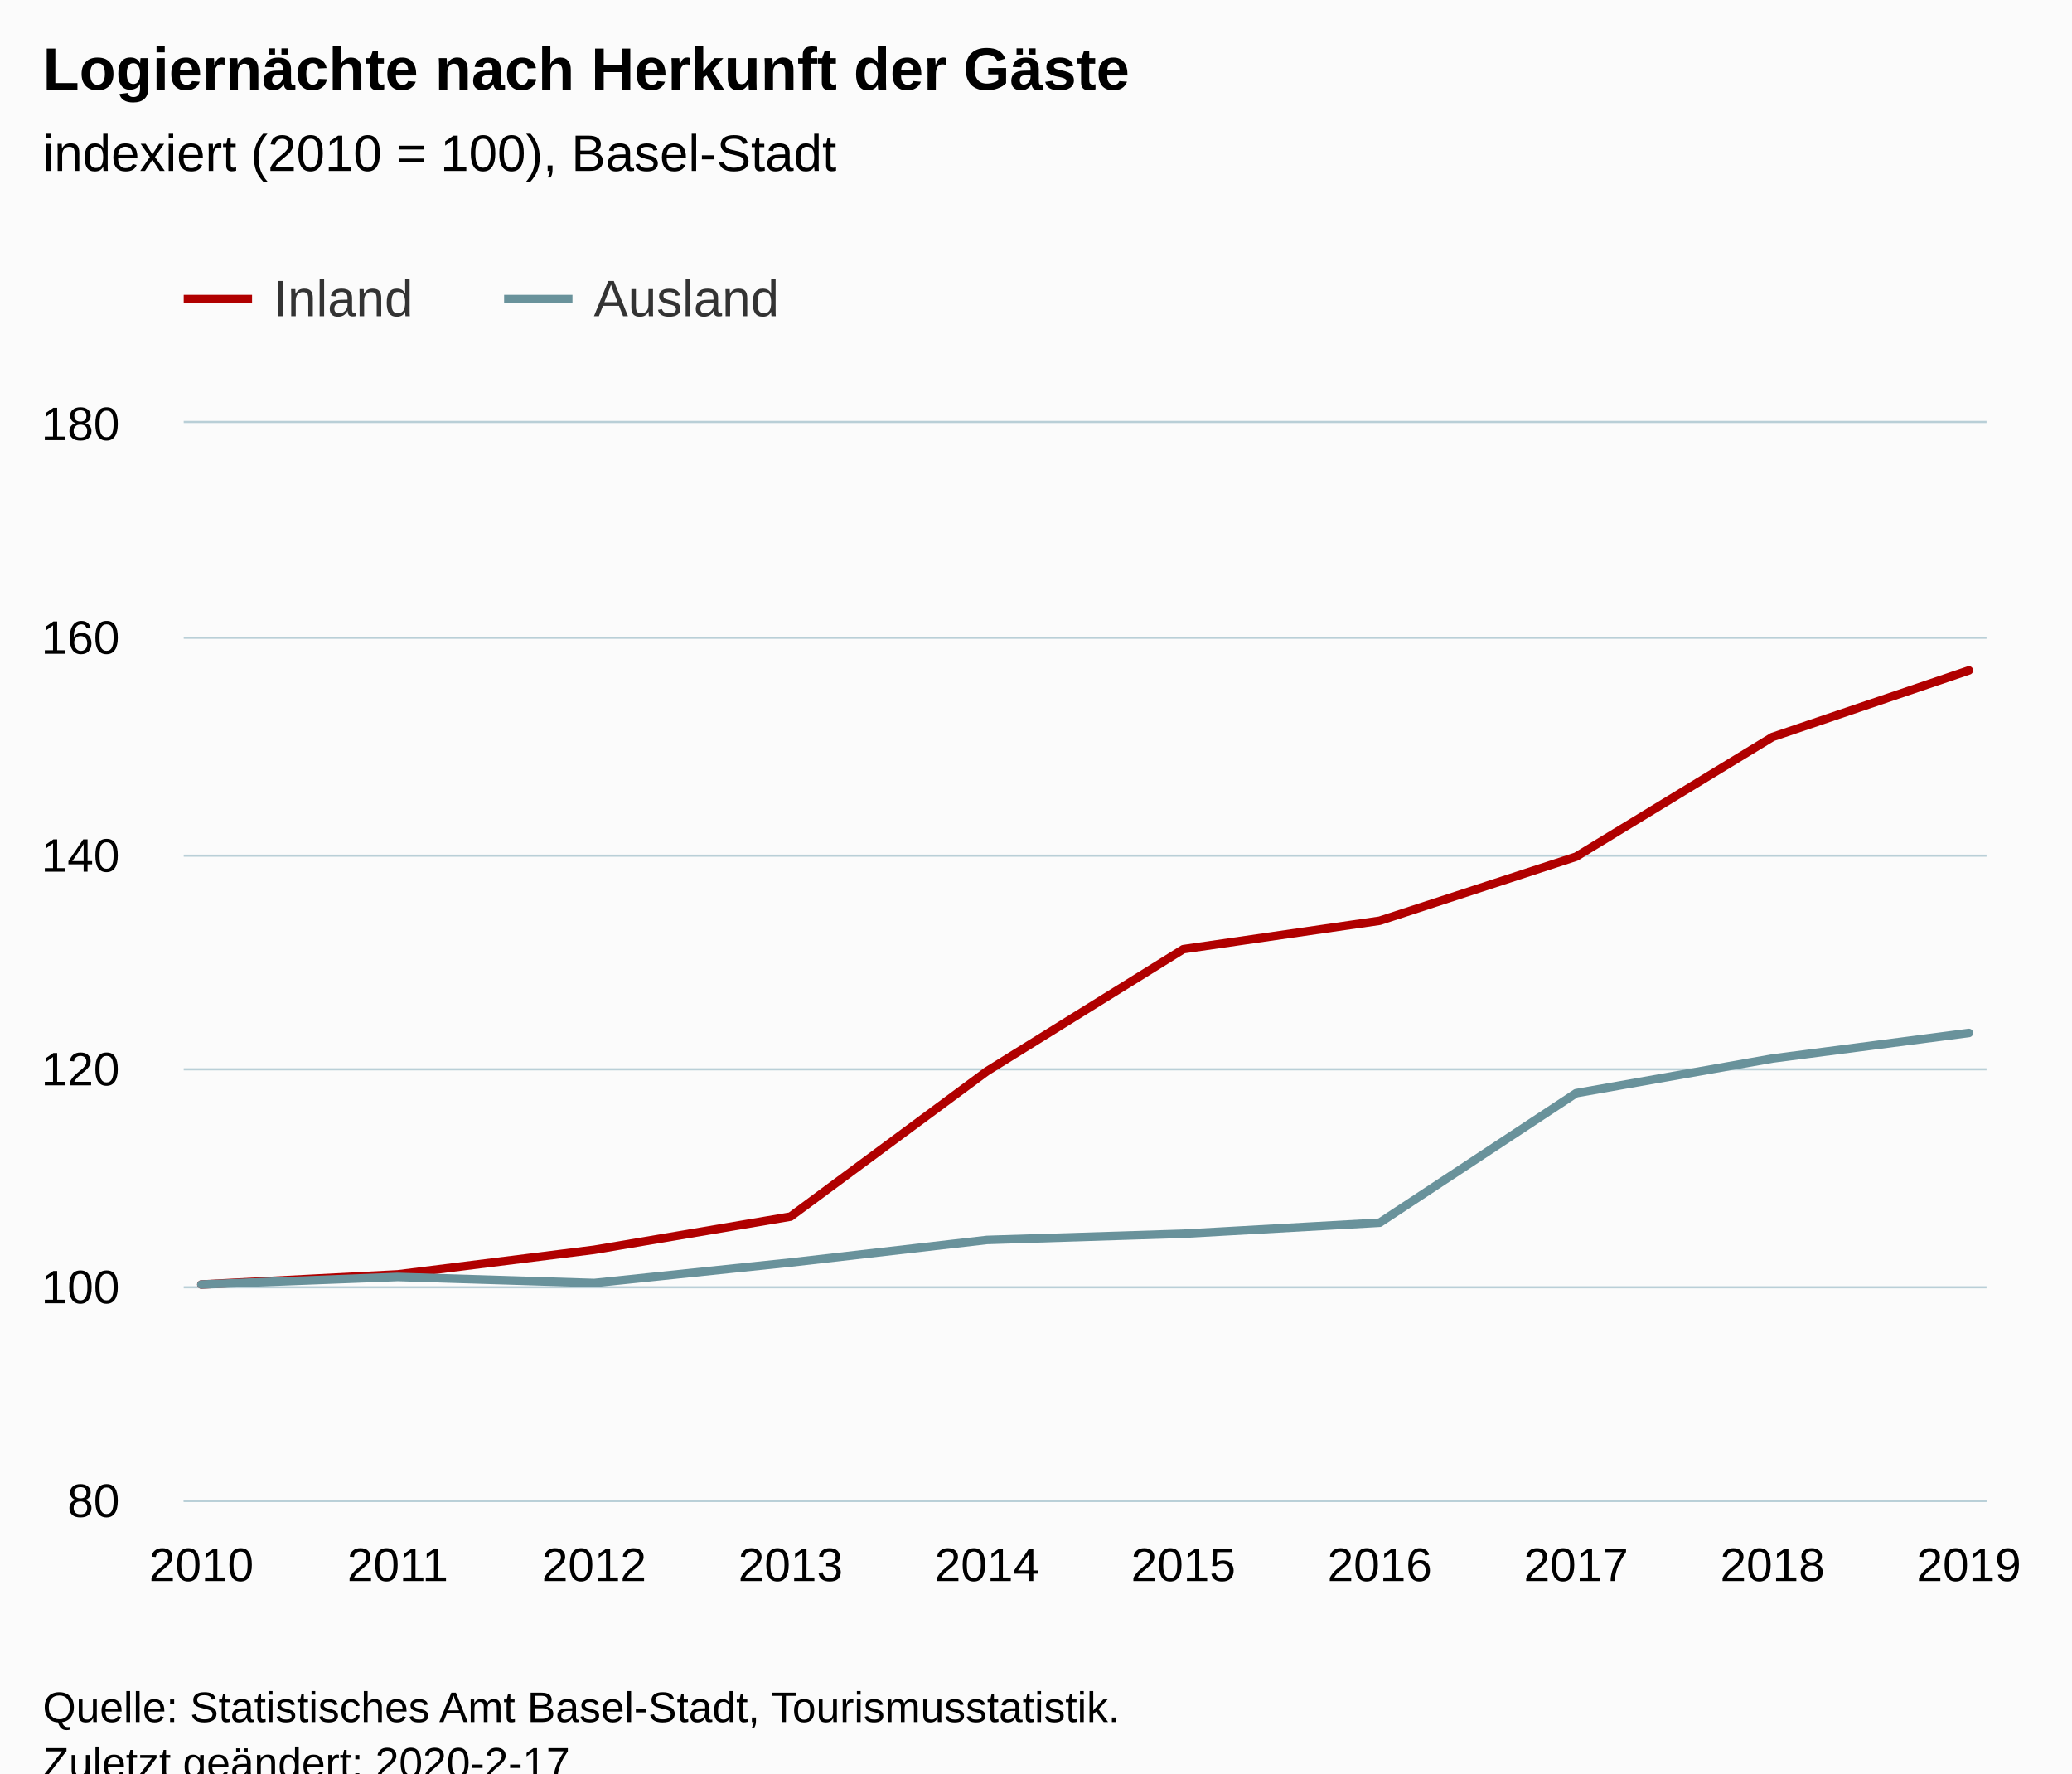
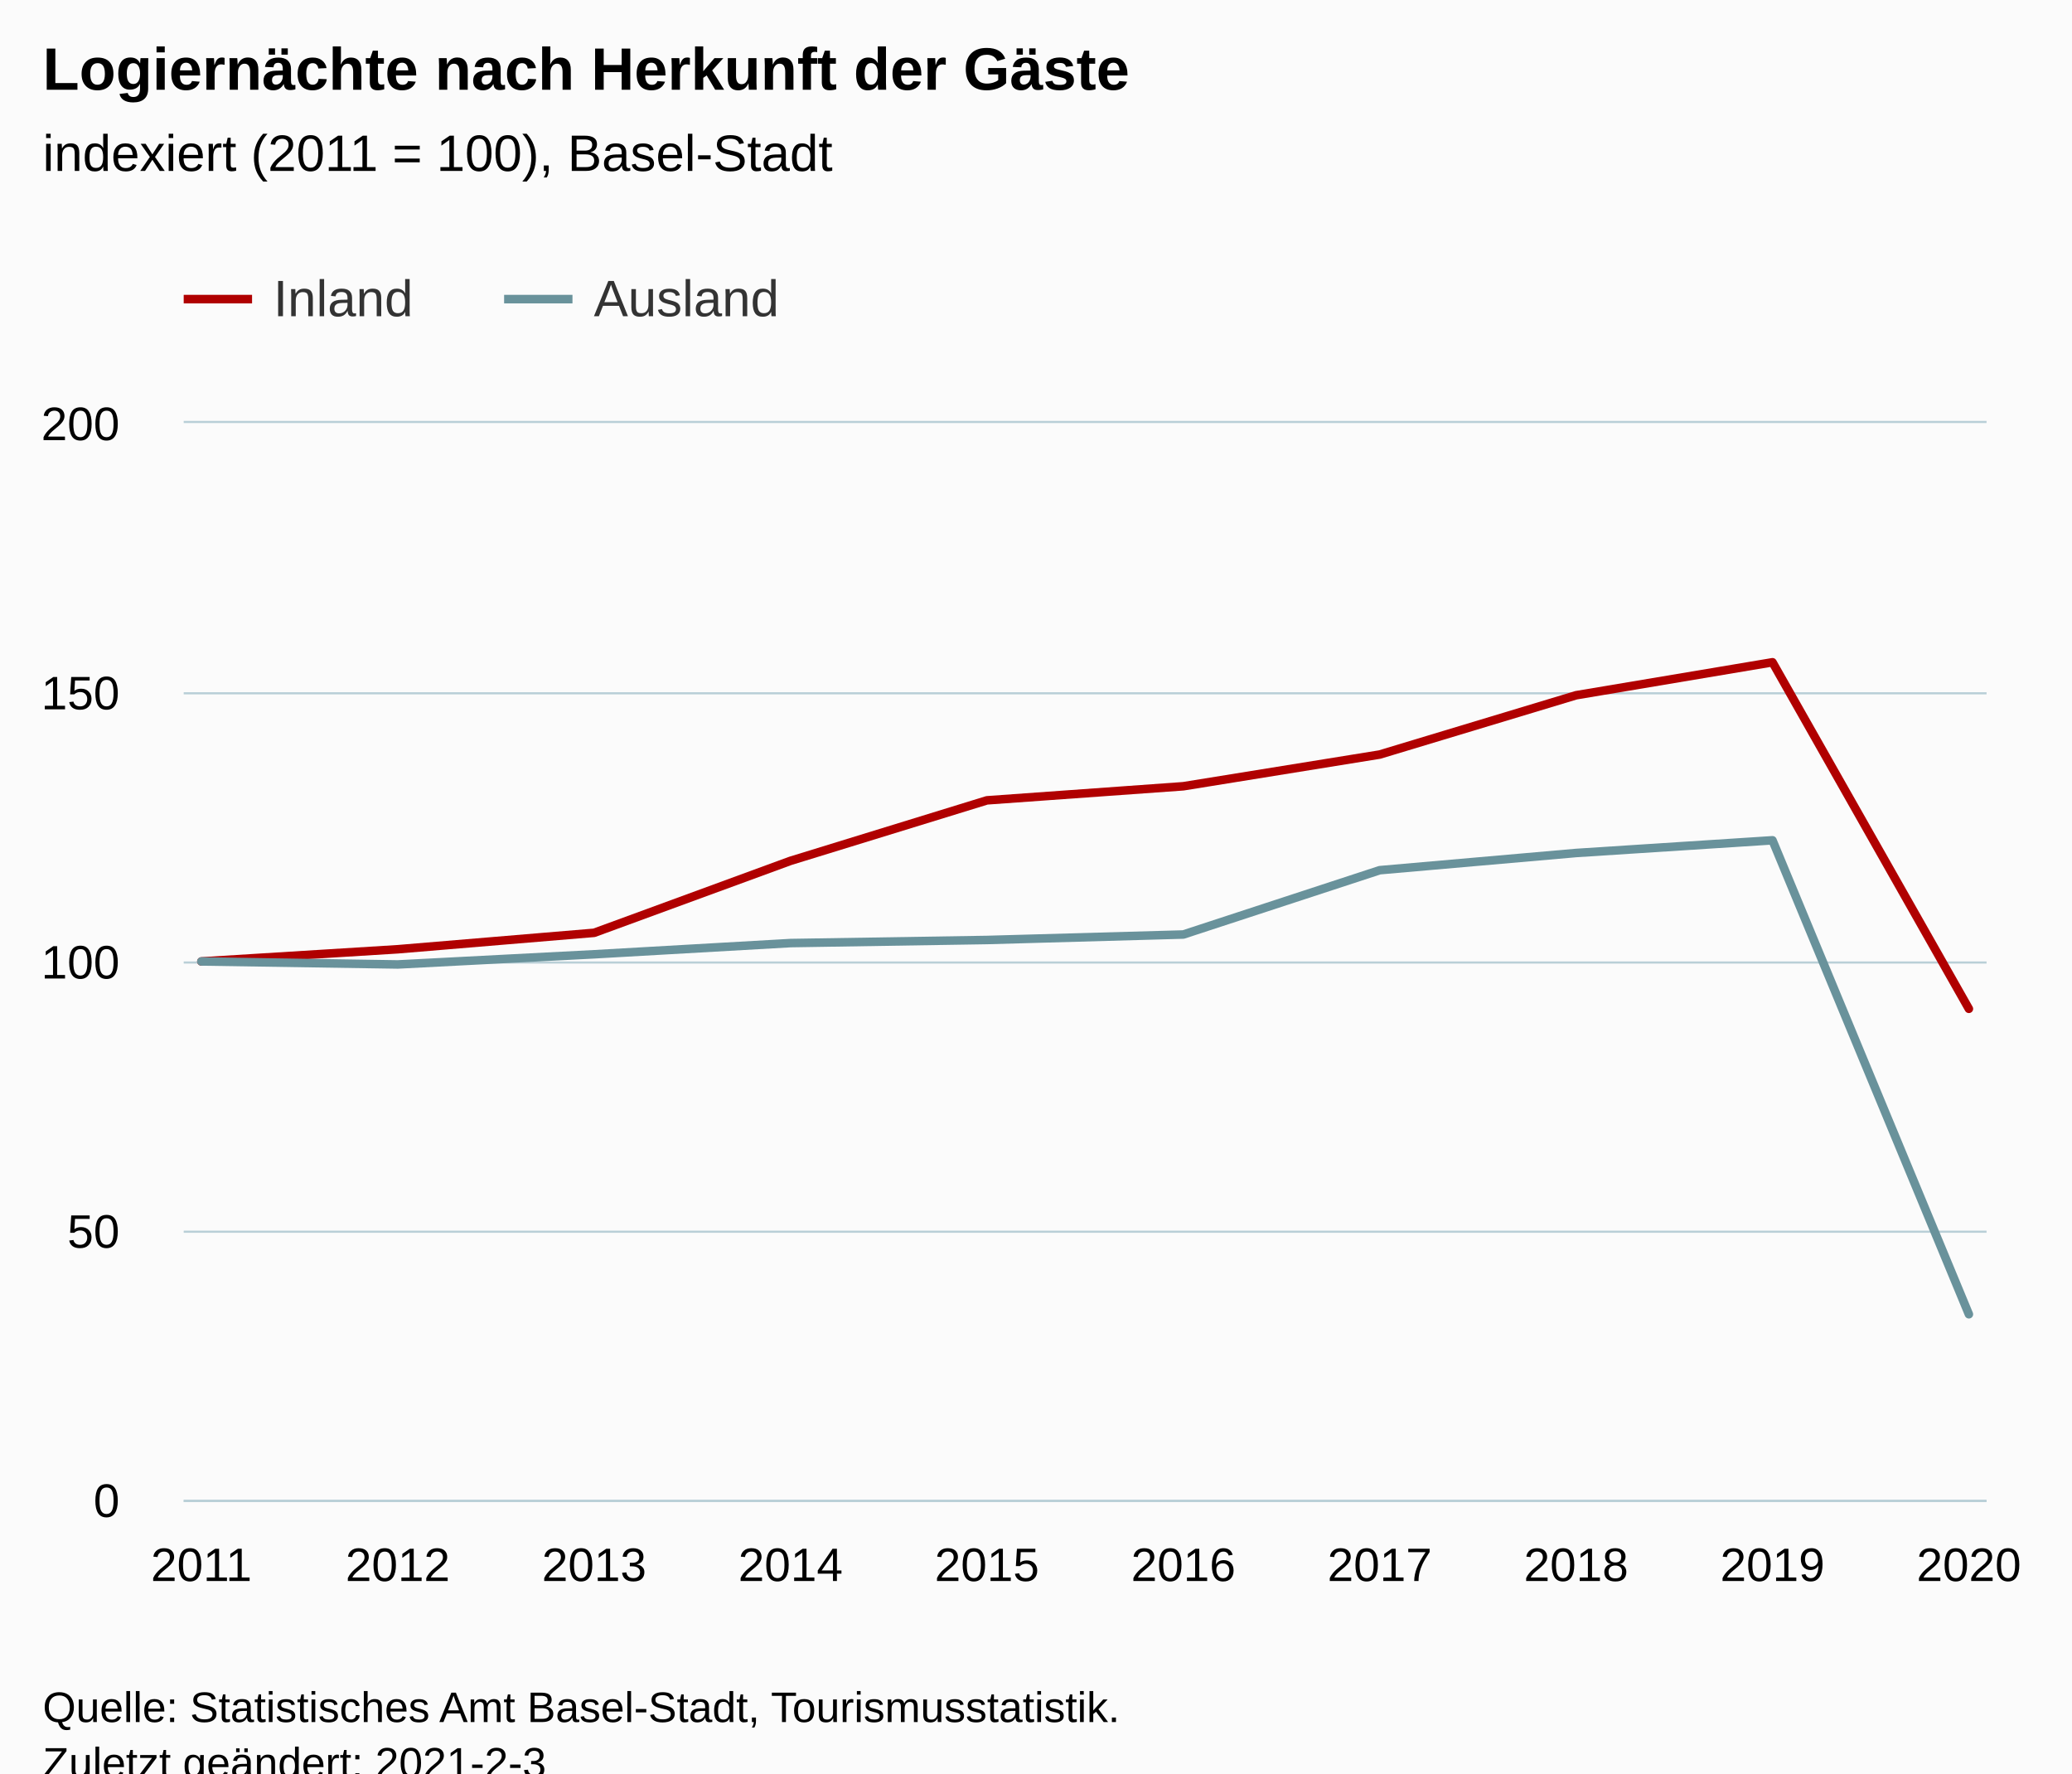
<svg xmlns="http://www.w3.org/2000/svg" version="1.1" class="highcharts-root" style="font-family:Arial;font-size:12px;" viewBox="0 0 485 415">
  <defs>
-     <clipPath id="highcharts-zjop578-6">
+     <clipPath id="highcharts-ebjdtkx-26-">
      <rect x="0" y="0" width="422" height="252" fill="none" />
    </clipPath>
-     <clipPath id="highcharts-zjop578-7">
+     <clipPath id="highcharts-ebjdtkx-37-">
      <rect x="0" y="0" width="422" height="252" fill="none" />
    </clipPath>
  </defs>
  <rect fill="#fbfbfb" class="highcharts-background" x="0" y="0" width="485" height="428" rx="0" ry="0" />
  <rect fill="none" class="highcharts-plot-background" x="43" y="99" width="422" height="252" />
  <g class="highcharts-pane-group" data-z-index="0" />
-   <g class="highcharts-grid highcharts-xaxis-grid " data-z-index="1">
+   <g class="highcharts-grid highcharts-xaxis-grid" data-z-index="1">
    <path fill="none" data-z-index="1" class="highcharts-grid-line" d="M 46.5 99 L 46.5 351" opacity="1" />
    <path fill="none" data-z-index="1" class="highcharts-grid-line" d="M 92.5 99 L 92.5 351" opacity="1" />
    <path fill="none" data-z-index="1" class="highcharts-grid-line" d="M 138.5 99 L 138.5 351" opacity="1" />
    <path fill="none" data-z-index="1" class="highcharts-grid-line" d="M 184.5 99 L 184.5 351" opacity="1" />
    <path fill="none" data-z-index="1" class="highcharts-grid-line" d="M 230.5 99 L 230.5 351" opacity="1" />
    <path fill="none" data-z-index="1" class="highcharts-grid-line" d="M 276.5 99 L 276.5 351" opacity="1" />
    <path fill="none" data-z-index="1" class="highcharts-grid-line" d="M 322.5 99 L 322.5 351" opacity="1" />
    <path fill="none" data-z-index="1" class="highcharts-grid-line" d="M 368.5 99 L 368.5 351" opacity="1" />
    <path fill="none" data-z-index="1" class="highcharts-grid-line" d="M 414.5 99 L 414.5 351" opacity="1" />
    <path fill="none" data-z-index="1" class="highcharts-grid-line" d="M 460.5 99 L 460.5 351" opacity="1" />
  </g>
-   <g class="highcharts-grid highcharts-yaxis-grid " data-z-index="1">
+   <g class="highcharts-grid highcharts-yaxis-grid" data-z-index="1">
    <path fill="none" stroke="#B9CFD7" stroke-width="0.5" data-z-index="1" class="highcharts-grid-line" d="M 43 351.25 L 465 351.25" opacity="1" />
-     <path fill="none" stroke="#B9CFD7" stroke-width="0.5" data-z-index="1" class="highcharts-grid-line" d="M 43 301.25 L 465 301.25" opacity="1" />
-     <path fill="none" stroke="#B9CFD7" stroke-width="0.5" data-z-index="1" class="highcharts-grid-line" d="M 43 250.25 L 465 250.25" opacity="1" />
-     <path fill="none" stroke="#B9CFD7" stroke-width="0.5" data-z-index="1" class="highcharts-grid-line" d="M 43 200.25 L 465 200.25" opacity="1" />
-     <path fill="none" stroke="#B9CFD7" stroke-width="0.5" data-z-index="1" class="highcharts-grid-line" d="M 43 149.25 L 465 149.25" opacity="1" />
+     <path fill="none" stroke="#B9CFD7" stroke-width="0.5" data-z-index="1" class="highcharts-grid-line" d="M 43 288.25 L 465 288.25" opacity="1" />
+     <path fill="none" stroke="#B9CFD7" stroke-width="0.5" data-z-index="1" class="highcharts-grid-line" d="M 43 225.25 L 465 225.25" opacity="1" />
+     <path fill="none" stroke="#B9CFD7" stroke-width="0.5" data-z-index="1" class="highcharts-grid-line" d="M 43 162.25 L 465 162.25" opacity="1" />
    <path fill="none" stroke="#B9CFD7" stroke-width="0.5" data-z-index="1" class="highcharts-grid-line" d="M 43 98.75 L 465 98.75" opacity="1" />
  </g>
  <rect fill="none" class="highcharts-plot-border" data-z-index="1" x="43" y="99" width="422" height="252" />
-   <g class="highcharts-axis highcharts-xaxis " data-z-index="2">
+   <g class="highcharts-axis highcharts-xaxis" data-z-index="2">
    <path fill="none" class="highcharts-axis-line" stroke="#B9CFD7" stroke-width="0.5" data-z-index="7" d="M 43 351.25 L 465 351.25" />
  </g>
-   <g class="highcharts-axis highcharts-yaxis " data-z-index="2">
+   <g class="highcharts-axis highcharts-yaxis" data-z-index="2">
    <path fill="none" class="highcharts-axis-line" data-z-index="7" d="M 43 99 L 43 351" />
  </g>
  <g class="highcharts-series-group" data-z-index="3">
-     <g data-z-index="0.1" class="highcharts-series highcharts-series-0 highcharts-line-series " transform="translate(43,99) scale(1 1)" clip-path="url(#highcharts-zjop578-7)">
-       <path fill="none" d="M 4.137 201.6 L 50.107 199.237 L 96.076 193.483 L 142.046 185.714 L 188.015 151.699 L 233.985 123.129 L 279.954 116.476 L 325.924 101.488 L 371.893 73.478 L 417.863 57.897" class="highcharts-graph" data-z-index="1" stroke="rgb(176, 0, 0)" stroke-width="2" stroke-linejoin="round" stroke-linecap="round" />
+     <g class="highcharts-series highcharts-series-0 highcharts-line-series" data-z-index="0.1" opacity="1" transform="translate(43,99) scale(1 1)" clip-path="url(#highcharts-ebjdtkx-37-)">
+       <path fill="none" d="M 4.137 126 L 50.107 123.15 L 96.076 119.301 L 142.046 102.452 L 188.015 88.3 L 233.985 85.004 L 279.954 77.58 L 325.924 63.705 L 371.893 55.986 L 417.863 137.086" class="highcharts-graph" data-z-index="1" stroke="rgb(176, 0, 0)" stroke-width="2" stroke-linejoin="round" stroke-linecap="round" />
    </g>
-     <g data-z-index="0.1" class="highcharts-markers highcharts-series-0 highcharts-line-series " transform="translate(43,99) scale(1 1)" clip-path="none" />
-     <g data-z-index="0.1" class="highcharts-series highcharts-series-1 highcharts-line-series " transform="translate(43,99) scale(1 1)" clip-path="url(#highcharts-zjop578-7)">
-       <path fill="none" d="M 4.137 201.6 L 50.107 199.835 L 96.076 201.257 L 142.046 196.464 L 188.015 191.18 L 233.985 189.724 L 279.954 187.142 L 325.924 156.83 L 371.893 148.719 L 417.863 142.738" class="highcharts-graph" data-z-index="1" stroke="rgb(105, 146, 155)" stroke-width="2" stroke-linejoin="round" stroke-linecap="round" />
+     <g class="highcharts-markers highcharts-series-0 highcharts-line-series" data-z-index="0.1" opacity="1" transform="translate(43,99) scale(1 1)" clip-path="none" />
+     <g class="highcharts-series highcharts-series-1 highcharts-line-series" data-z-index="0.1" opacity="1" transform="translate(43,99) scale(1 1)" clip-path="url(#highcharts-ebjdtkx-37-)">
+       <path fill="none" d="M 4.137 126 L 50.107 126.706 L 96.076 124.326 L 142.046 121.703 L 188.015 120.98 L 233.985 119.698 L 279.954 104.647 L 325.924 100.62 L 371.893 97.65 L 417.863 208.568" class="highcharts-graph" data-z-index="1" stroke="rgb(105, 146, 155)" stroke-width="2" stroke-linejoin="round" stroke-linecap="round" />
    </g>
-     <g data-z-index="0.1" class="highcharts-markers highcharts-series-1 highcharts-line-series " transform="translate(43,99) scale(1 1)" clip-path="none" />
+     <g class="highcharts-markers highcharts-series-1 highcharts-line-series" data-z-index="0.1" opacity="1" transform="translate(43,99) scale(1 1)" clip-path="none" />
  </g>
  <text x="10" text-anchor="start" class="highcharts-title" data-z-index="4" style="color:#000000;font-size:14px;font-weight:bold;fill:#000000;" y="21">
    <tspan>Logiernächte nach Herkunft der Gäste</tspan>
  </text>
  <text x="10" text-anchor="start" class="highcharts-subtitle" data-z-index="4" style="color:#000000;font-size:12px;font-weight:normal;fill:#000000;" y="40">
-     <tspan>indexiert (2010 = 100), Basel-Stadt</tspan>
+     <tspan>indexiert (2011 = 100), Basel-Stadt</tspan>
  </text>
+   <text x="10" text-anchor="start" class="highcharts-caption" data-z-index="4" style="color:#666666;fill:#666666;" y="385" />
  <g class="highcharts-legend" data-z-index="7" transform="translate(35,56)">
    <rect fill="none" class="highcharts-legend-box" rx="0" ry="0" x="0" y="0" width="157" height="31" visibility="visible" />
    <g data-z-index="1">
      <g>
        <g class="highcharts-legend-item highcharts-line-series highcharts-color-undefined highcharts-series-0" data-z-index="1" transform="translate(8,3)">
          <path fill="none" d="M 0 11 L 16 11" class="highcharts-graph" stroke="rgb(176, 0, 0)" stroke-width="2" />
-           <text x="21" style="color:#333333;font-size:12px;font-weight:normal;cursor:pointer;fill:#333333;" text-anchor="start" data-z-index="2" y="15">
+           <text x="21" style="color:#333333;cursor:pointer;font-size:12px;font-weight:normal;fill:#333333;" text-anchor="start" data-z-index="2" y="15">
            <tspan>Inland</tspan>
          </text>
        </g>
        <g class="highcharts-legend-item highcharts-line-series highcharts-color-undefined highcharts-series-1" data-z-index="1" transform="translate(83,3)">
          <path fill="none" d="M 0 11 L 16 11" class="highcharts-graph" stroke="rgb(105, 146, 155)" stroke-width="2" />
-           <text x="21" y="15" style="color:#333333;font-size:12px;font-weight:normal;cursor:pointer;fill:#333333;" text-anchor="start" data-z-index="2">
+           <text x="21" y="15" style="color:#333333;cursor:pointer;font-size:12px;font-weight:normal;fill:#333333;" text-anchor="start" data-z-index="2">
            <tspan>Ausland</tspan>
          </text>
        </g>
      </g>
    </g>
  </g>
-   <g class="highcharts-axis-labels highcharts-xaxis-labels " data-z-index="7">
-     <text x="47.137" style="color:#000000;cursor:default;font-size:11px;fill:#000000;" text-anchor="middle" transform="translate(0,0)" y="370" opacity="1">2010</text>
-     <text x="93.107" style="color:#000000;cursor:default;font-size:11px;fill:#000000;" text-anchor="middle" transform="translate(0,0)" y="370" opacity="1">2011</text>
-     <text x="139.076" style="color:#000000;cursor:default;font-size:11px;fill:#000000;" text-anchor="middle" transform="translate(0,0)" y="370" opacity="1">2012</text>
-     <text x="185.046" style="color:#000000;cursor:default;font-size:11px;fill:#000000;" text-anchor="middle" transform="translate(0,0)" y="370" opacity="1">2013</text>
-     <text x="231.015" style="color:#000000;cursor:default;font-size:11px;fill:#000000;" text-anchor="middle" transform="translate(0,0)" y="370" opacity="1">2014</text>
-     <text x="276.985" style="color:#000000;cursor:default;font-size:11px;fill:#000000;" text-anchor="middle" transform="translate(0,0)" y="370" opacity="1">2015</text>
-     <text x="322.954" style="color:#000000;cursor:default;font-size:11px;fill:#000000;" text-anchor="middle" transform="translate(0,0)" y="370" opacity="1">2016</text>
-     <text x="368.924" style="color:#000000;cursor:default;font-size:11px;fill:#000000;" text-anchor="middle" transform="translate(0,0)" y="370" opacity="1">2017</text>
-     <text x="414.893" style="color:#000000;cursor:default;font-size:11px;fill:#000000;" text-anchor="middle" transform="translate(0,0)" y="370" opacity="1">2018</text>
-     <text x="460.863" style="color:#000000;cursor:default;font-size:11px;fill:#000000;" text-anchor="middle" transform="translate(0,0)" y="370" opacity="1">2019</text>
+   <g class="highcharts-axis-labels highcharts-xaxis-labels" data-z-index="7">
+     <text x="47.137" style="color:#000000;cursor:default;font-size:11px;fill:#000000;" text-anchor="middle" transform="translate(0,0)" y="370" opacity="1">2011</text>
+     <text x="93.107" style="color:#000000;cursor:default;font-size:11px;fill:#000000;" text-anchor="middle" transform="translate(0,0)" y="370" opacity="1">2012</text>
+     <text x="139.076" style="color:#000000;cursor:default;font-size:11px;fill:#000000;" text-anchor="middle" transform="translate(0,0)" y="370" opacity="1">2013</text>
+     <text x="185.046" style="color:#000000;cursor:default;font-size:11px;fill:#000000;" text-anchor="middle" transform="translate(0,0)" y="370" opacity="1">2014</text>
+     <text x="231.015" style="color:#000000;cursor:default;font-size:11px;fill:#000000;" text-anchor="middle" transform="translate(0,0)" y="370" opacity="1">2015</text>
+     <text x="276.985" style="color:#000000;cursor:default;font-size:11px;fill:#000000;" text-anchor="middle" transform="translate(0,0)" y="370" opacity="1">2016</text>
+     <text x="322.954" style="color:#000000;cursor:default;font-size:11px;fill:#000000;" text-anchor="middle" transform="translate(0,0)" y="370" opacity="1">2017</text>
+     <text x="368.924" style="color:#000000;cursor:default;font-size:11px;fill:#000000;" text-anchor="middle" transform="translate(0,0)" y="370" opacity="1">2018</text>
+     <text x="414.893" style="color:#000000;cursor:default;font-size:11px;fill:#000000;" text-anchor="middle" transform="translate(0,0)" y="370" opacity="1">2019</text>
+     <text x="460.863" style="color:#000000;cursor:default;font-size:11px;fill:#000000;" text-anchor="middle" transform="translate(0,0)" y="370" opacity="1">2020</text>
  </g>
-   <g class="highcharts-axis-labels highcharts-yaxis-labels " data-z-index="7">
-     <text x="28" style="color:#000000;cursor:default;font-size:11px;fill:#000000;" text-anchor="end" transform="translate(0,0)" y="355" opacity="1">80</text>
-     <text x="28" style="color:#000000;cursor:default;font-size:11px;fill:#000000;" text-anchor="end" transform="translate(0,0)" y="305" opacity="1">100</text>
-     <text x="28" style="color:#000000;cursor:default;font-size:11px;fill:#000000;" text-anchor="end" transform="translate(0,0)" y="254" opacity="1">120</text>
-     <text x="28" style="color:#000000;cursor:default;font-size:11px;fill:#000000;" text-anchor="end" transform="translate(0,0)" y="204" opacity="1">140</text>
-     <text x="28" style="color:#000000;cursor:default;font-size:11px;fill:#000000;" text-anchor="end" transform="translate(0,0)" y="153" opacity="1">160</text>
-     <text x="28" style="color:#000000;cursor:default;font-size:11px;fill:#000000;" text-anchor="end" transform="translate(0,0)" y="103" opacity="1">180</text>
+   <g class="highcharts-axis-labels highcharts-yaxis-labels" data-z-index="7">
+     <text x="28" style="color:#000000;cursor:default;font-size:11px;fill:#000000;" text-anchor="end" transform="translate(0,0)" y="355" opacity="1">0</text>
+     <text x="28" style="color:#000000;cursor:default;font-size:11px;fill:#000000;" text-anchor="end" transform="translate(0,0)" y="292" opacity="1">50</text>
+     <text x="28" style="color:#000000;cursor:default;font-size:11px;fill:#000000;" text-anchor="end" transform="translate(0,0)" y="229" opacity="1">100</text>
+     <text x="28" style="color:#000000;cursor:default;font-size:11px;fill:#000000;" text-anchor="end" transform="translate(0,0)" y="166" opacity="1">150</text>
+     <text x="28" style="color:#000000;cursor:default;font-size:11px;fill:#000000;" text-anchor="end" transform="translate(0,0)" y="103" opacity="1">200</text>
  </g>
  <text x="10" class="highcharts-credits" text-anchor="start" data-z-index="8" style="cursor:default;color:#000000;font-size:10px;fill:#000000;" y="403">
    <tspan>Quelle: Statistisches Amt Basel-Stadt, Tourismusstatistik.</tspan>
-     <tspan x="10" dy="13">Zuletzt geändert: 2020-2-17</tspan>
+     <tspan x="10" dy="13">Zuletzt geändert: 2021-2-3</tspan>
  </text>
</svg>
